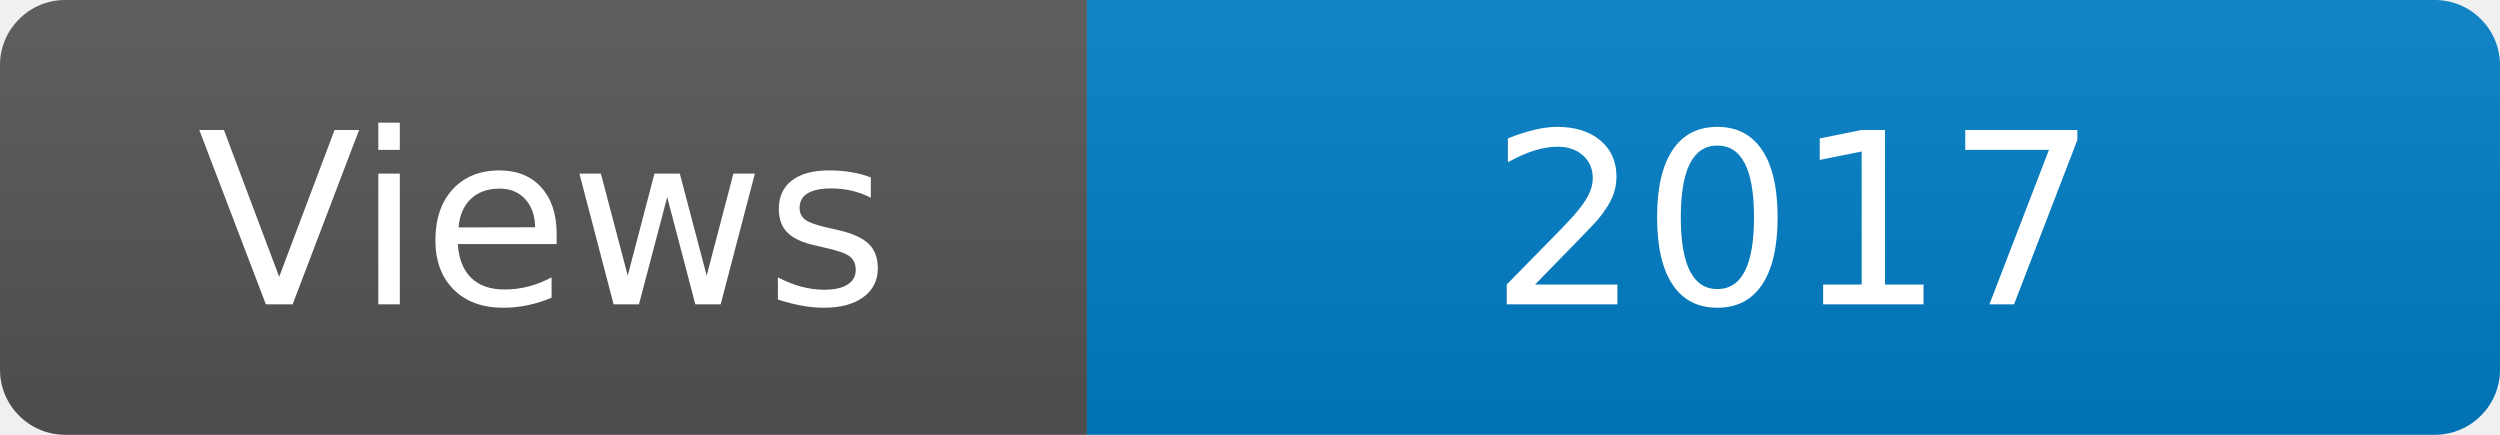
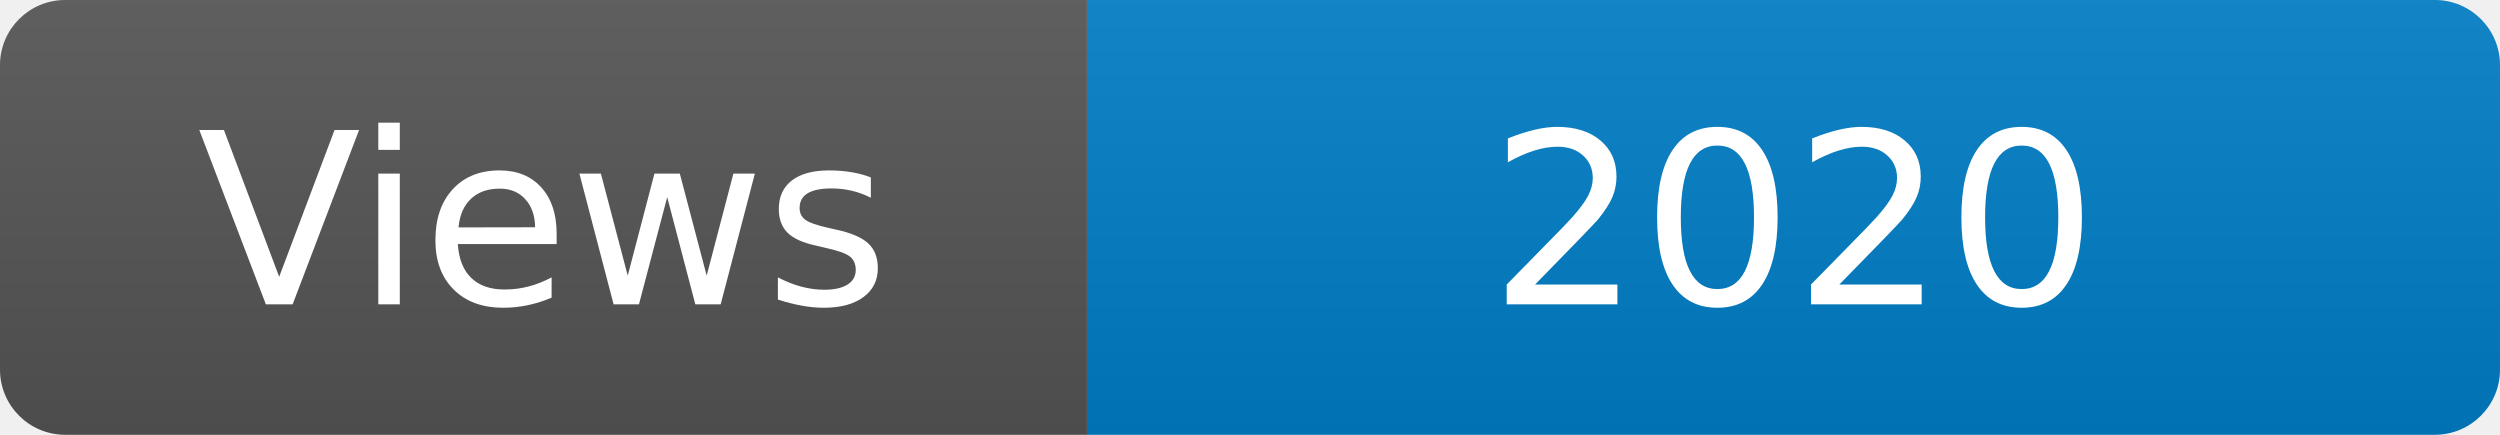
<svg xmlns="http://www.w3.org/2000/svg" width="115" height="20" role="img" aria-label="Maintained?: yes">
  <linearGradient id="s" x2="0" y2="100%">
    <stop offset="0" stop-color="#bbb" stop-opacity=".1" />
    <stop offset="1" stop-opacity=".1" />
  </linearGradient>
  <clipPath id="r">
    <rect width="115" height="20" rx="3" fill="#fff" />
  </clipPath>
  <g clip-path="url(#r)">
    <rect width="50" height="20" fill="#555" />
    <rect x="50" width="160" height="20" fill="#007ec6" />
    <rect width="115" height="20" fill="url(#s)" />
  </g>
  <g fill="#fff" text-anchor="middle" font-family="Verdana,Geneva,DejaVu Sans,sans-serif" font-size="110">
    <text x="250" y="140" transform="scale(.1)" fill="#fff">Views</text>
-     <text x="825" y="140" transform="scale(.1)" fill="#fff">2017</text>
+     <text x="825" y="140" transform="scale(.1)" fill="#fff">2020</text>
  </g>
</svg>
